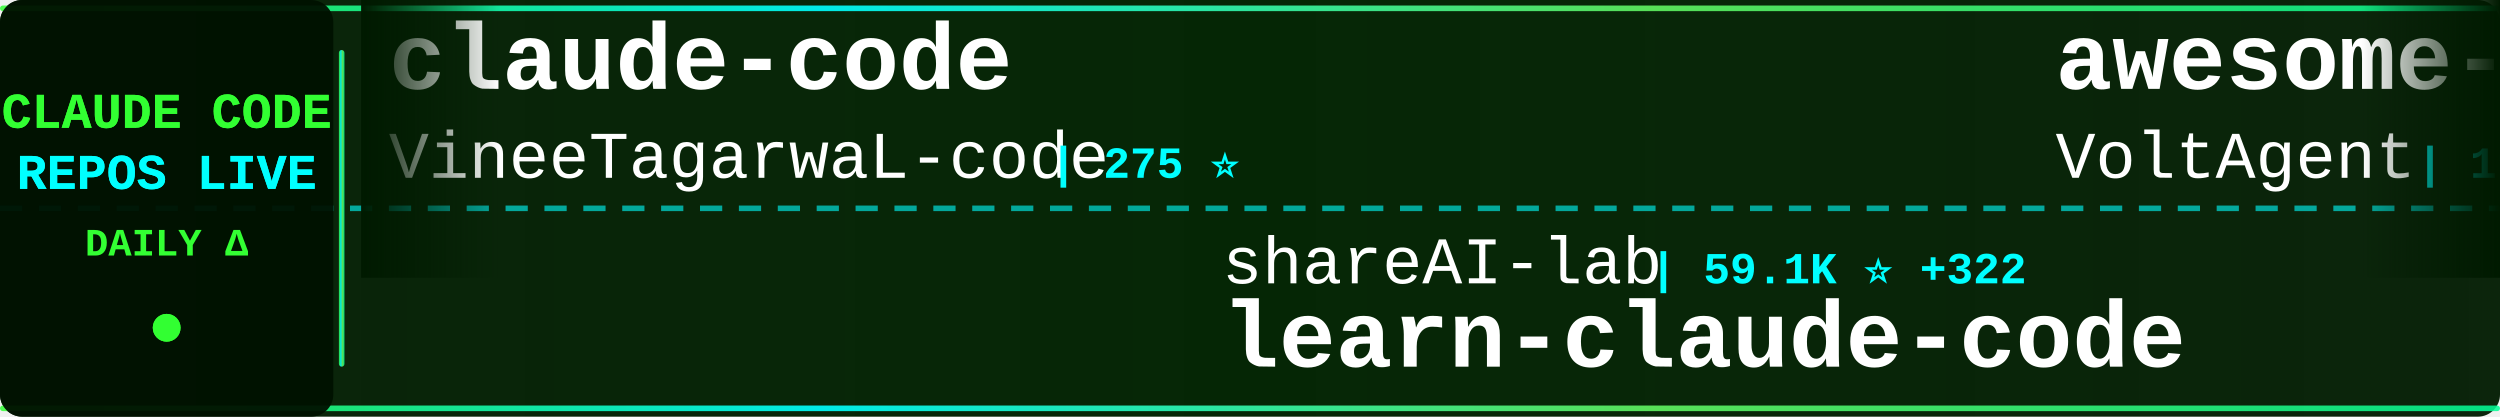
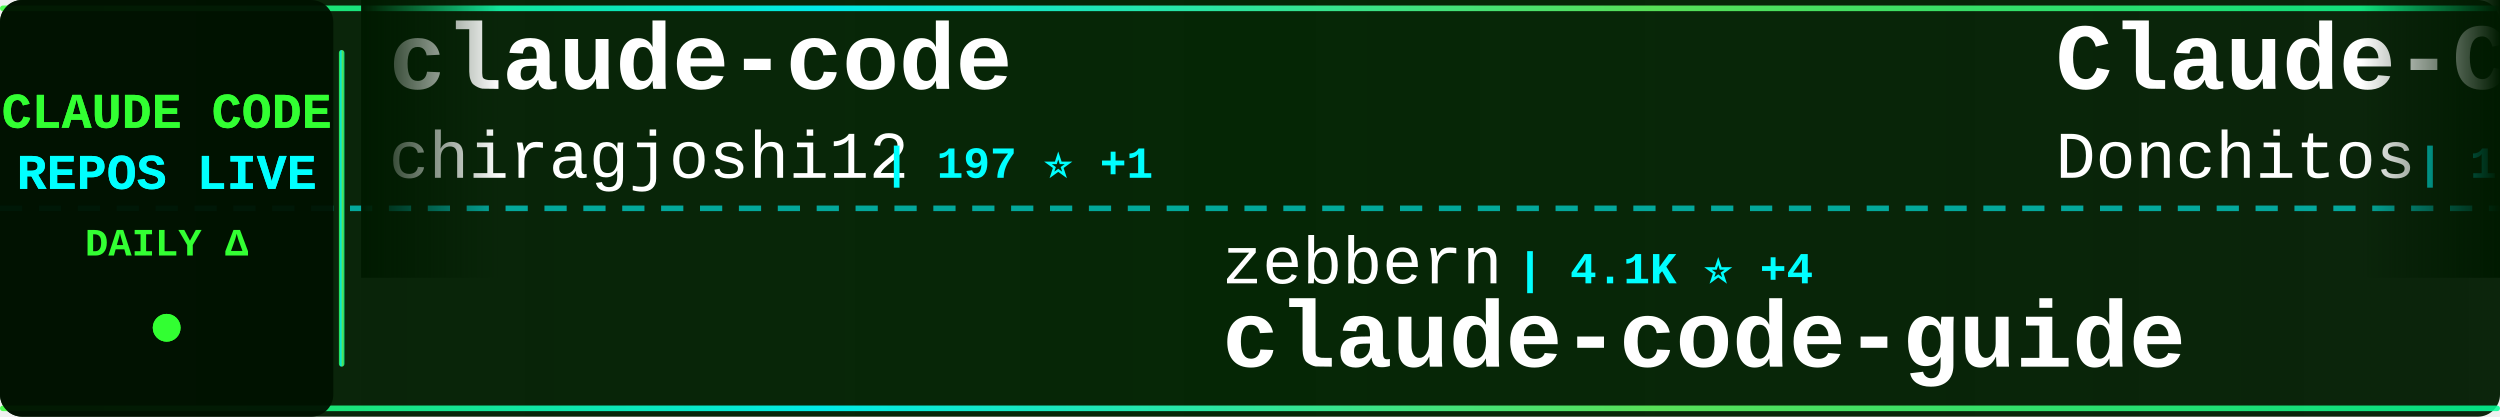
<svg xmlns="http://www.w3.org/2000/svg" width="900" height="150">
  <defs>
    <linearGradient id="tickerBg" x1="0%" y1="0%" x2="100%" y2="0%">
      <stop offset="0%" style="stop-color:#001a00;stop-opacity:0.95" />
      <stop offset="50%" style="stop-color:#002200;stop-opacity:0.98" />
      <stop offset="100%" style="stop-color:#001a00;stop-opacity:0.95" />
    </linearGradient>
    <linearGradient id="borderGrad" x1="0%" y1="0%" x2="100%" y2="0%">
      <stop offset="0%" style="stop-color:#33ff33;stop-opacity:0.85">
        <animate attributeName="stop-opacity" values="0.85;1;0.85" dur="2s" repeatCount="indefinite" />
      </stop>
      <stop offset="33%" style="stop-color:#00ffff;stop-opacity:0.9">
        <animate attributeName="stop-opacity" values="0.9;1;0.9" dur="2.2s" repeatCount="indefinite" />
      </stop>
      <stop offset="66%" style="stop-color:#66ff66;stop-opacity:0.85">
        <animate attributeName="stop-opacity" values="0.85;1;0.85" dur="1.8s" repeatCount="indefinite" />
      </stop>
      <stop offset="100%" style="stop-color:#00ff99;stop-opacity:0.85">
        <animate attributeName="stop-opacity" values="0.85;1;0.85" dur="2s" repeatCount="indefinite" />
      </stop>
    </linearGradient>
    <filter id="textGlow">
      <feGaussianBlur stdDeviation="0.1" result="coloredBlur" />
      <feMerge>
        <feMergeNode in="coloredBlur" />
        <feMergeNode in="SourceGraphic" />
      </feMerge>
    </filter>
    <filter id="metricGlow">
      <feGaussianBlur stdDeviation="0.2" result="coloredBlur" />
      <feMerge>
        <feMergeNode in="coloredBlur" />
        <feMergeNode in="SourceGraphic" />
      </feMerge>
    </filter>
    <linearGradient id="leftFade" x1="0%" y1="0%" x2="100%" y2="0%">
      <stop offset="0%" style="stop-color:#001a00;stop-opacity:1" />
      <stop offset="100%" style="stop-color:#001a00;stop-opacity:0" />
    </linearGradient>
    <linearGradient id="rightFade" x1="0%" y1="0%" x2="100%" y2="0%">
      <stop offset="0%" style="stop-color:#001a00;stop-opacity:0" />
      <stop offset="100%" style="stop-color:#001a00;stop-opacity:1" />
    </linearGradient>
  </defs>
  <rect width="900" height="150" fill="url(#tickerBg)" rx="8" />
  <rect x="0" y="2" width="900" height="2" fill="url(#borderGrad)" rx="1" />
  <rect x="0" y="146" width="900" height="2" fill="url(#borderGrad)" rx="1" />
  <line x1="0" y1="75" x2="900" y2="75" stroke="#00ffff" stroke-width="2" stroke-dasharray="8 6" opacity="0.6" />
  <rect x="0" y="0" width="120" height="150" fill="#001100" opacity="0.95" rx="8" />
  <text x="60" y="46" font-family="'Courier New', monospace" font-size="18" font-weight="bold" fill="#33ff33" text-anchor="middle" filter="url(#textGlow)">
    CLAUDE CODE
  </text>
  <text x="60" y="68" font-family="'Courier New', monospace" font-size="18" font-weight="bold" fill="#00ffff" text-anchor="middle" filter="url(#textGlow)">
    REPOS LIVE
  </text>
  <text x="60" y="92" font-family="'Courier New', monospace" font-size="14" font-weight="bold" fill="#33ff33" text-anchor="middle">
    DAILY Δ
  </text>
  <circle cx="60" cy="118" r="5" fill="#33ff33" filter="url(#metricGlow)">
    <animate attributeName="r" values="4;6;4" dur="1.5s" repeatCount="indefinite" />
    <animate attributeName="opacity" values="0.6;1;0.6" dur="1.5s" repeatCount="indefinite" />
  </circle>
  <rect x="122" y="18" width="2" height="114" fill="url(#borderGrad)" rx="1" />
  <clipPath id="tickerClip">
    <rect x="130" y="0" width="770" height="150" />
  </clipPath>
  <g clip-path="url(#tickerClip)">
    <g id="tickerItems">
      <animateTransform attributeName="transform" attributeType="XML" type="translate" from="0 0" to="-3000 0" dur="54s" repeatCount="indefinite" />
      <g transform="translate(0, 0)">
        <text x="140" y="32" font-family="'Courier New', monospace" font-size="34" font-weight="bold" fill="#ffffff">claude-code</text>
-         <text x="140" y="64" font-family="'Courier New', monospace" font-size="24" font-weight="normal" fill="#ffffff" opacity="1.0">VineeTagarwaL-code</text>
-         <text x="378" y="64" font-family="'Courier New', monospace" font-size="16" font-weight="bold" fill="#00ffff"> | 275 ⭐</text>
+         <text x="140" y="64" font-family="'Courier New', monospace" font-size="24" font-weight="normal" fill="#ffffff" opacity="1.0">chiragjoshi12</text>
+         <text x="318" y="64" font-family="'Courier New', monospace" font-size="16" font-weight="bold" fill="#00ffff"> | 197 ⭐ +1</text>
      </g>
      <g transform="translate(300, 0)">
-         <text x="140" y="102" font-family="'Courier New', monospace" font-size="24" font-weight="normal" fill="#ffffff" opacity="1.0">shareAI-lab</text>
-         <text x="294" y="102" font-family="'Courier New', monospace" font-size="16" font-weight="bold" fill="#00ffff"> | 59.1K ⭐ +322</text>
-         <text x="140" y="132" font-family="'Courier New', monospace" font-size="34" font-weight="bold" fill="#ffffff">learn-claude-code</text>
+         <text x="140" y="102" font-family="'Courier New', monospace" font-size="24" font-weight="normal" fill="#ffffff" opacity="1.0">zebbern</text>
+         <text x="246" y="102" font-family="'Courier New', monospace" font-size="16" font-weight="bold" fill="#00ffff"> | 4.1K ⭐ +4</text>
+         <text x="140" y="132" font-family="'Courier New', monospace" font-size="34" font-weight="bold" fill="#ffffff">claude-code-guide</text>
      </g>
      <g transform="translate(600, 0)">
-         <text x="140" y="32" font-family="'Courier New', monospace" font-size="34" font-weight="bold" fill="#ffffff">awesome-claude-code-suba...</text>
-         <text x="140" y="64" font-family="'Courier New', monospace" font-size="24" font-weight="normal" fill="#ffffff" opacity="1.0">VoltAgent</text>
-         <text x="270" y="64" font-family="'Courier New', monospace" font-size="16" font-weight="bold" fill="#00ffff"> | 19.4K ⭐ +81</text>
+         <text x="140" y="32" font-family="'Courier New', monospace" font-size="34" font-weight="bold" fill="#ffffff">Claude-Code-Game-Studios</text>
+         <text x="140" y="64" font-family="'Courier New', monospace" font-size="24" font-weight="normal" fill="#ffffff" opacity="1.0">Donchitos</text>
+         <text x="270" y="64" font-family="'Courier New', monospace" font-size="16" font-weight="bold" fill="#00ffff"> | 17.8K ⭐ +137</text>
      </g>
      <g transform="translate(900, 0)">
-         <text x="140" y="102" font-family="'Courier New', monospace" font-size="24" font-weight="normal" fill="#ffffff" opacity="1.0">AprilNEA</text>
-         <text x="258" y="102" font-family="'Courier New', monospace" font-size="16" font-weight="bold" fill="#00ffff"> | 376 ⭐</text>
-         <text x="140" y="132" font-family="'Courier New', monospace" font-size="34" font-weight="bold" fill="#ffffff">claude-code-source</text>
+         <text x="140" y="102" font-family="'Courier New', monospace" font-size="24" font-weight="normal" fill="#ffffff" opacity="1.0">farion1231</text>
+         <text x="282" y="102" font-family="'Courier New', monospace" font-size="16" font-weight="bold" fill="#00ffff"> | 63.8K ⭐ +1.2K</text>
+         <text x="140" y="132" font-family="'Courier New', monospace" font-size="34" font-weight="bold" fill="#ffffff">cc-switch</text>
      </g>
      <g transform="translate(1200, 0)">
-         <text x="140" y="32" font-family="'Courier New', monospace" font-size="34" font-weight="bold" fill="#ffffff">claude-plugins-official</text>
-         <text x="140" y="64" font-family="'Courier New', monospace" font-size="24" font-weight="normal" fill="#ffffff" opacity="1.0">anthropics</text>
-         <text x="282" y="64" font-family="'Courier New', monospace" font-size="16" font-weight="bold" fill="#00ffff"> | 18.9K ⭐ +105</text>
+         <text x="140" y="32" font-family="'Courier New', monospace" font-size="34" font-weight="bold" fill="#ffffff">claude-code</text>
+         <text x="140" y="64" font-family="'Courier New', monospace" font-size="24" font-weight="normal" fill="#ffffff" opacity="1.0">xorespesp</text>
+         <text x="270" y="64" font-family="'Courier New', monospace" font-size="16" font-weight="bold" fill="#00ffff"> | 223 ⭐ +1</text>
      </g>
      <g transform="translate(1500, 0)">
-         <text x="140" y="102" font-family="'Courier New', monospace" font-size="24" font-weight="normal" fill="#ffffff" opacity="1.0">isboyjc</text>
-         <text x="246" y="102" font-family="'Courier New', monospace" font-size="16" font-weight="bold" fill="#00ffff"> | 156 ⭐</text>
-         <text x="140" y="132" font-family="'Courier New', monospace" font-size="34" font-weight="bold" fill="#ffffff">claude-code</text>
+         <text x="140" y="102" font-family="'Courier New', monospace" font-size="24" font-weight="normal" fill="#ffffff" opacity="1.0">Piebald-AI</text>
+         <text x="282" y="102" font-family="'Courier New', monospace" font-size="16" font-weight="bold" fill="#00ffff"> | 10.1K ⭐ +41</text>
+         <text x="140" y="132" font-family="'Courier New', monospace" font-size="34" font-weight="bold" fill="#ffffff">claude-code-system-promp...</text>
      </g>
      <g transform="translate(1800, 0)">
        <text x="140" y="32" font-family="'Courier New', monospace" font-size="34" font-weight="bold" fill="#ffffff">claude-code</text>
-         <text x="140" y="64" font-family="'Courier New', monospace" font-size="24" font-weight="normal" fill="#ffffff" opacity="1.0">claude-code-best</text>
-         <text x="354" y="64" font-family="'Courier New', monospace" font-size="16" font-weight="bold" fill="#00ffff"> | 17.8K ⭐ +81</text>
+         <text x="140" y="64" font-family="'Courier New', monospace" font-size="24" font-weight="normal" fill="#ffffff" opacity="1.0">freestylefly</text>
+         <text x="306" y="64" font-family="'Courier New', monospace" font-size="16" font-weight="bold" fill="#00ffff"> | 124 ⭐</text>
      </g>
      <g transform="translate(2100, 0)">
-         <text x="140" y="102" font-family="'Courier New', monospace" font-size="24" font-weight="normal" fill="#ffffff" opacity="1.0">musistudio</text>
-         <text x="282" y="102" font-family="'Courier New', monospace" font-size="16" font-weight="bold" fill="#00ffff"> | 33.6K ⭐ +58</text>
-         <text x="140" y="132" font-family="'Courier New', monospace" font-size="34" font-weight="bold" fill="#ffffff">claude-code-router</text>
+         <text x="140" y="102" font-family="'Courier New', monospace" font-size="24" font-weight="normal" fill="#ffffff" opacity="1.0">darcyegb</text>
+         <text x="258" y="102" font-family="'Courier New', monospace" font-size="16" font-weight="bold" fill="#00ffff"> | 686 ⭐</text>
+         <text x="140" y="132" font-family="'Courier New', monospace" font-size="34" font-weight="bold" fill="#ffffff">ClaudeCodeAgents</text>
      </g>
      <g transform="translate(2400, 0)">
-         <text x="140" y="32" font-family="'Courier New', monospace" font-size="34" font-weight="bold" fill="#ffffff">claude-code-ultimate-gui...</text>
-         <text x="140" y="64" font-family="'Courier New', monospace" font-size="24" font-weight="normal" fill="#ffffff" opacity="1.0">FlorianBruniaux</text>
-         <text x="342" y="64" font-family="'Courier New', monospace" font-size="16" font-weight="bold" fill="#00ffff"> | 4.2K ⭐ +21</text>
+         <text x="140" y="32" font-family="'Courier New', monospace" font-size="34" font-weight="bold" fill="#ffffff">claude-code-showcase</text>
+         <text x="140" y="64" font-family="'Courier New', monospace" font-size="24" font-weight="normal" fill="#ffffff" opacity="1.0">ChrisWiles</text>
+         <text x="282" y="64" font-family="'Courier New', monospace" font-size="16" font-weight="bold" fill="#00ffff"> | 5.9K ⭐</text>
      </g>
      <g transform="translate(2700, 0)">
-         <text x="140" y="102" font-family="'Courier New', monospace" font-size="24" font-weight="normal" fill="#ffffff" opacity="1.0">rohitg00</text>
-         <text x="258" y="102" font-family="'Courier New', monospace" font-size="16" font-weight="bold" fill="#00ffff"> | 1.6K ⭐ +11</text>
-         <text x="140" y="132" font-family="'Courier New', monospace" font-size="34" font-weight="bold" fill="#ffffff">awesome-claude-code-tool...</text>
+         <text x="140" y="102" font-family="'Courier New', monospace" font-size="24" font-weight="normal" fill="#ffffff" opacity="1.0">diet103</text>
+         <text x="246" y="102" font-family="'Courier New', monospace" font-size="16" font-weight="bold" fill="#00ffff"> | 9.6K ⭐ +2</text>
+         <text x="140" y="132" font-family="'Courier New', monospace" font-size="34" font-weight="bold" fill="#ffffff">claude-code-infrastructu...</text>
      </g>
      <g transform="translate(3000, 0)">
        <text x="140" y="32" font-family="'Courier New', monospace" font-size="34" font-weight="bold" fill="#ffffff">claude-code</text>
-         <text x="140" y="64" font-family="'Courier New', monospace" font-size="24" font-weight="normal" fill="#ffffff" opacity="1.0">VineeTagarwaL-code</text>
-         <text x="378" y="64" font-family="'Courier New', monospace" font-size="16" font-weight="bold" fill="#00ffff"> | 275 ⭐</text>
+         <text x="140" y="64" font-family="'Courier New', monospace" font-size="24" font-weight="normal" fill="#ffffff" opacity="1.0">chiragjoshi12</text>
+         <text x="318" y="64" font-family="'Courier New', monospace" font-size="16" font-weight="bold" fill="#00ffff"> | 197 ⭐ +1</text>
      </g>
      <g transform="translate(3300, 0)">
-         <text x="140" y="102" font-family="'Courier New', monospace" font-size="24" font-weight="normal" fill="#ffffff" opacity="1.0">shareAI-lab</text>
-         <text x="294" y="102" font-family="'Courier New', monospace" font-size="16" font-weight="bold" fill="#00ffff"> | 59.1K ⭐ +322</text>
-         <text x="140" y="132" font-family="'Courier New', monospace" font-size="34" font-weight="bold" fill="#ffffff">learn-claude-code</text>
+         <text x="140" y="102" font-family="'Courier New', monospace" font-size="24" font-weight="normal" fill="#ffffff" opacity="1.0">zebbern</text>
+         <text x="246" y="102" font-family="'Courier New', monospace" font-size="16" font-weight="bold" fill="#00ffff"> | 4.1K ⭐ +4</text>
+         <text x="140" y="132" font-family="'Courier New', monospace" font-size="34" font-weight="bold" fill="#ffffff">claude-code-guide</text>
      </g>
      <g transform="translate(3600, 0)">
-         <text x="140" y="32" font-family="'Courier New', monospace" font-size="34" font-weight="bold" fill="#ffffff">awesome-claude-code-suba...</text>
-         <text x="140" y="64" font-family="'Courier New', monospace" font-size="24" font-weight="normal" fill="#ffffff" opacity="1.0">VoltAgent</text>
-         <text x="270" y="64" font-family="'Courier New', monospace" font-size="16" font-weight="bold" fill="#00ffff"> | 19.4K ⭐ +81</text>
+         <text x="140" y="32" font-family="'Courier New', monospace" font-size="34" font-weight="bold" fill="#ffffff">Claude-Code-Game-Studios</text>
+         <text x="140" y="64" font-family="'Courier New', monospace" font-size="24" font-weight="normal" fill="#ffffff" opacity="1.0">Donchitos</text>
+         <text x="270" y="64" font-family="'Courier New', monospace" font-size="16" font-weight="bold" fill="#00ffff"> | 17.8K ⭐ +137</text>
      </g>
      <g transform="translate(3900, 0)">
-         <text x="140" y="102" font-family="'Courier New', monospace" font-size="24" font-weight="normal" fill="#ffffff" opacity="1.0">AprilNEA</text>
-         <text x="258" y="102" font-family="'Courier New', monospace" font-size="16" font-weight="bold" fill="#00ffff"> | 376 ⭐</text>
-         <text x="140" y="132" font-family="'Courier New', monospace" font-size="34" font-weight="bold" fill="#ffffff">claude-code-source</text>
+         <text x="140" y="102" font-family="'Courier New', monospace" font-size="24" font-weight="normal" fill="#ffffff" opacity="1.0">farion1231</text>
+         <text x="282" y="102" font-family="'Courier New', monospace" font-size="16" font-weight="bold" fill="#00ffff"> | 63.8K ⭐ +1.2K</text>
+         <text x="140" y="132" font-family="'Courier New', monospace" font-size="34" font-weight="bold" fill="#ffffff">cc-switch</text>
      </g>
    </g>
  </g>
  <rect x="130" y="0" width="50" height="100" fill="url(#leftFade)" />
  <rect x="850" y="0" width="50" height="100" fill="url(#rightFade)" />
</svg>
